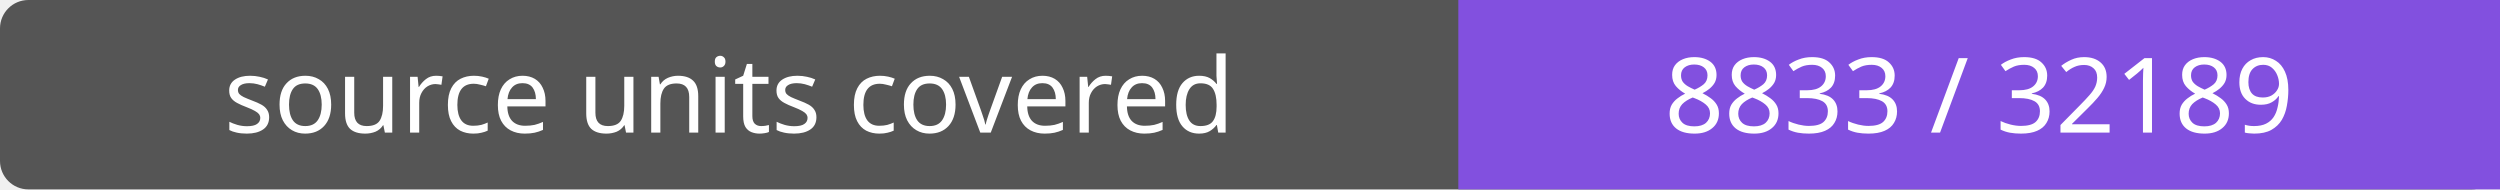
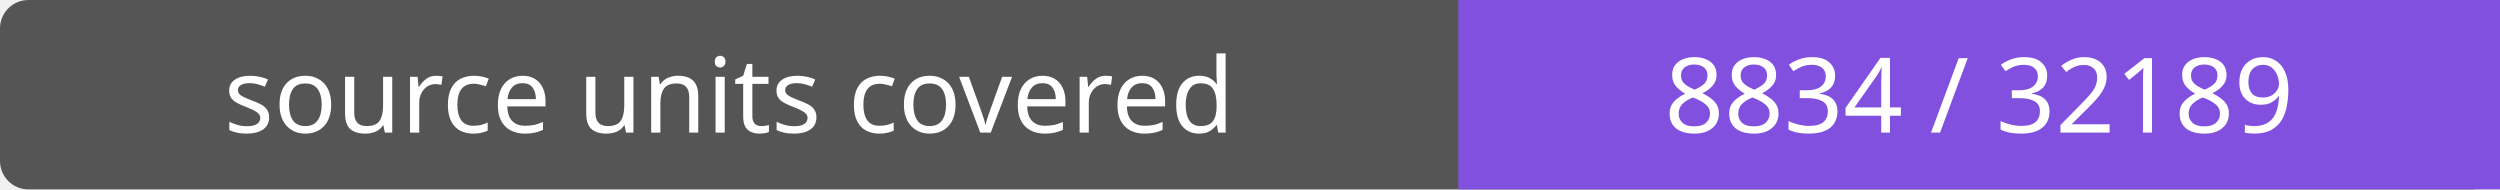
- <svg xmlns="http://www.w3.org/2000/svg" width="264" height="20" role="img" aria-label="source units covered: 8833 / 32189">
+ <svg xmlns="http://www.w3.org/2000/svg" width="264" height="20" role="img" aria-label="source units covered: 8834 / 32189">
  <rect width="264" height="20" rx="3" fill="#555" />
  <path fill="#8250df" d="M154 0h110v20H154z" />
  <g fill="#fff" text-anchor="middle" font-family="Verdana,sans-serif" font-size="11">
    <text x="77.0" y="14">source units covered</text>
-     <text x="209.0" y="14">8833 / 32189</text>
+     <text x="209.0" y="14">8834 / 32189</text>
  </g>
</svg>
